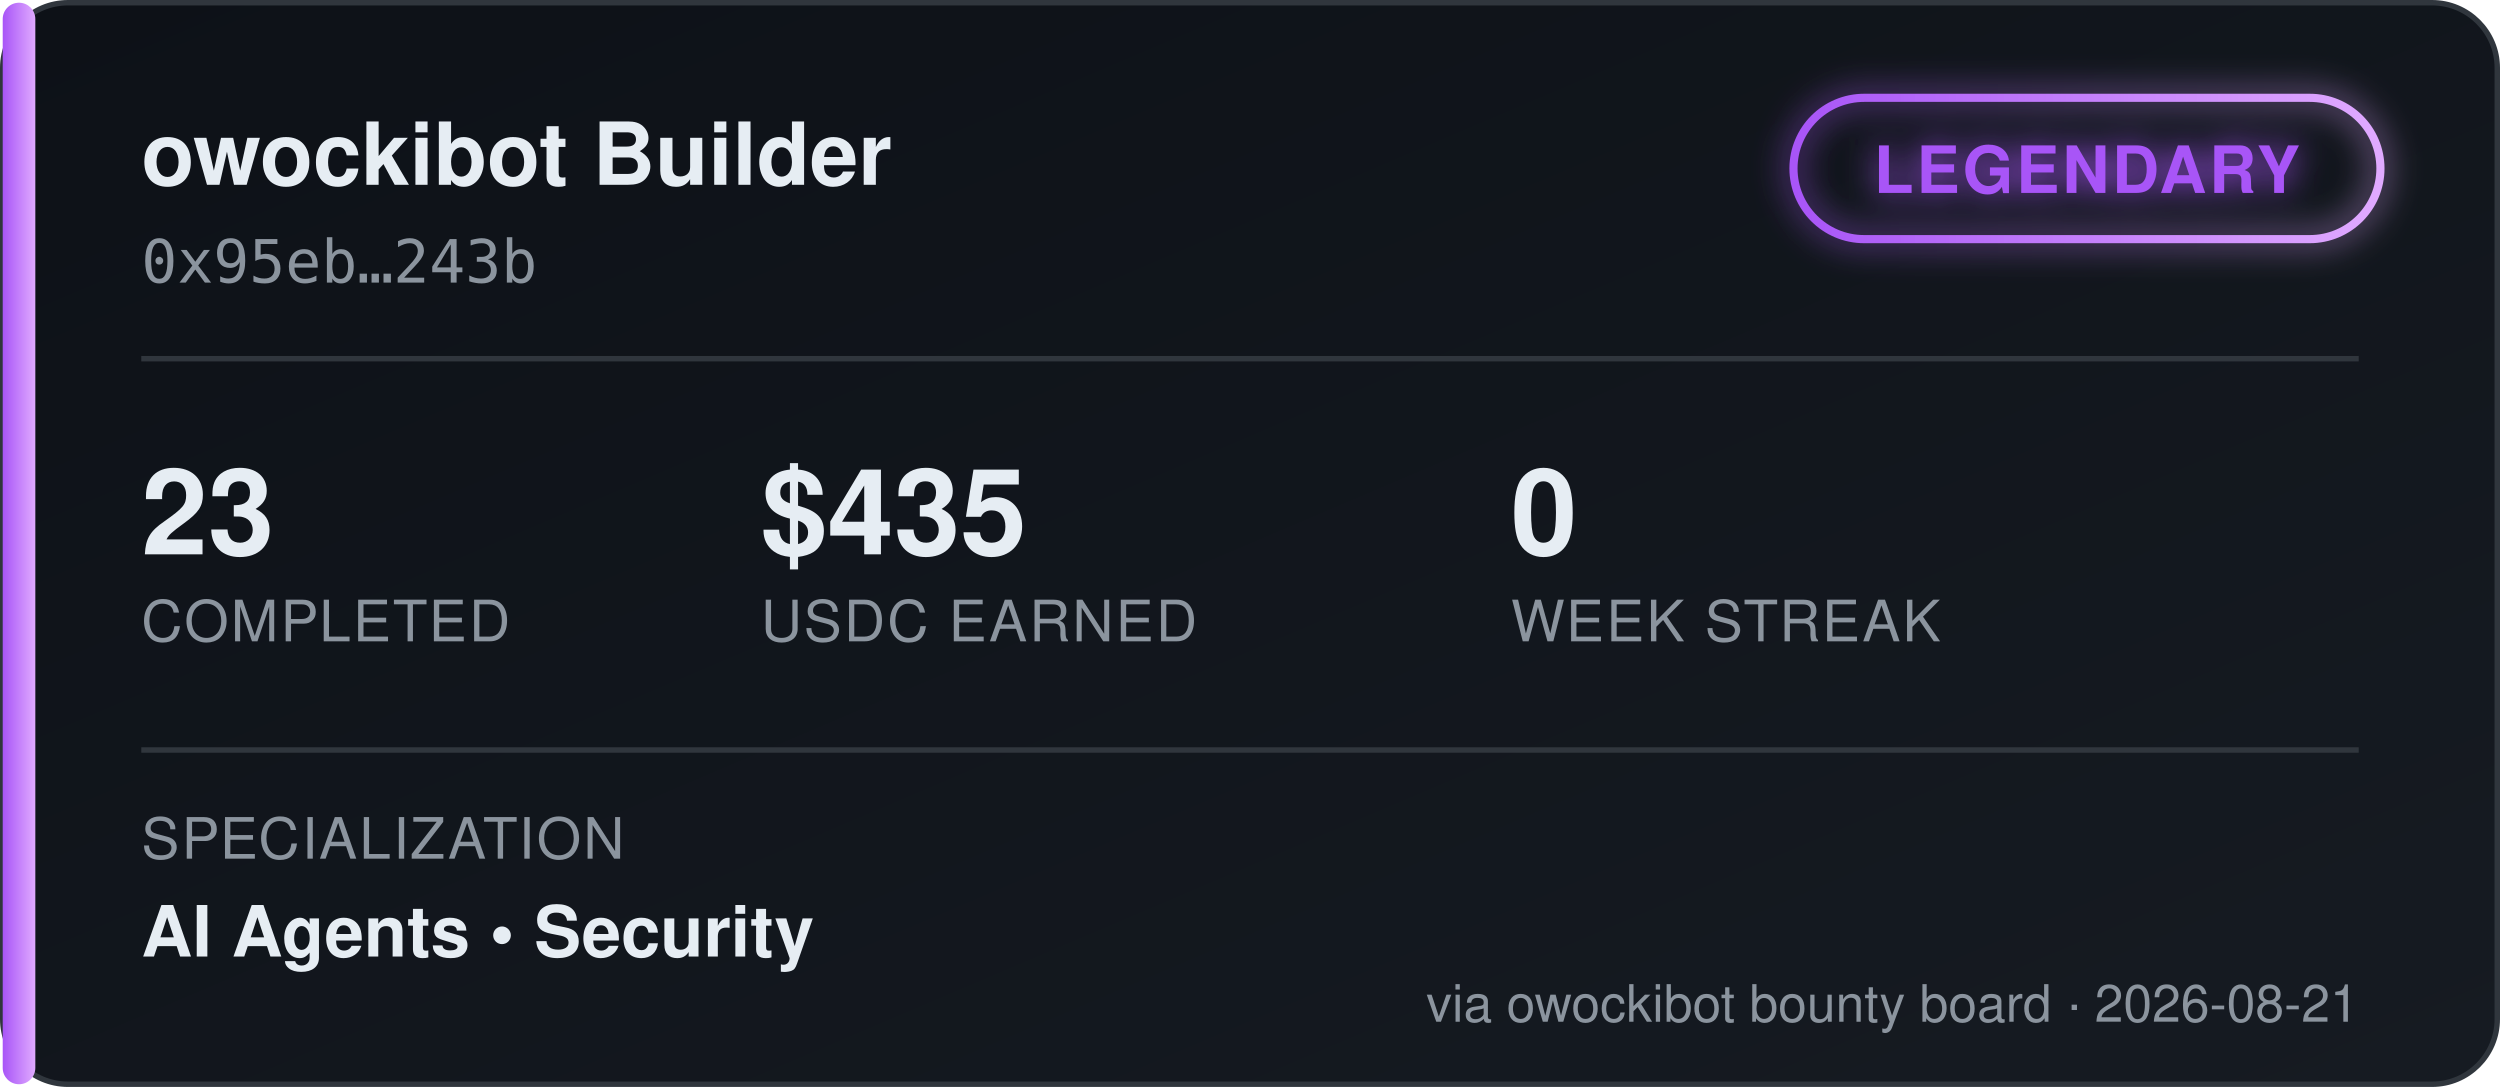
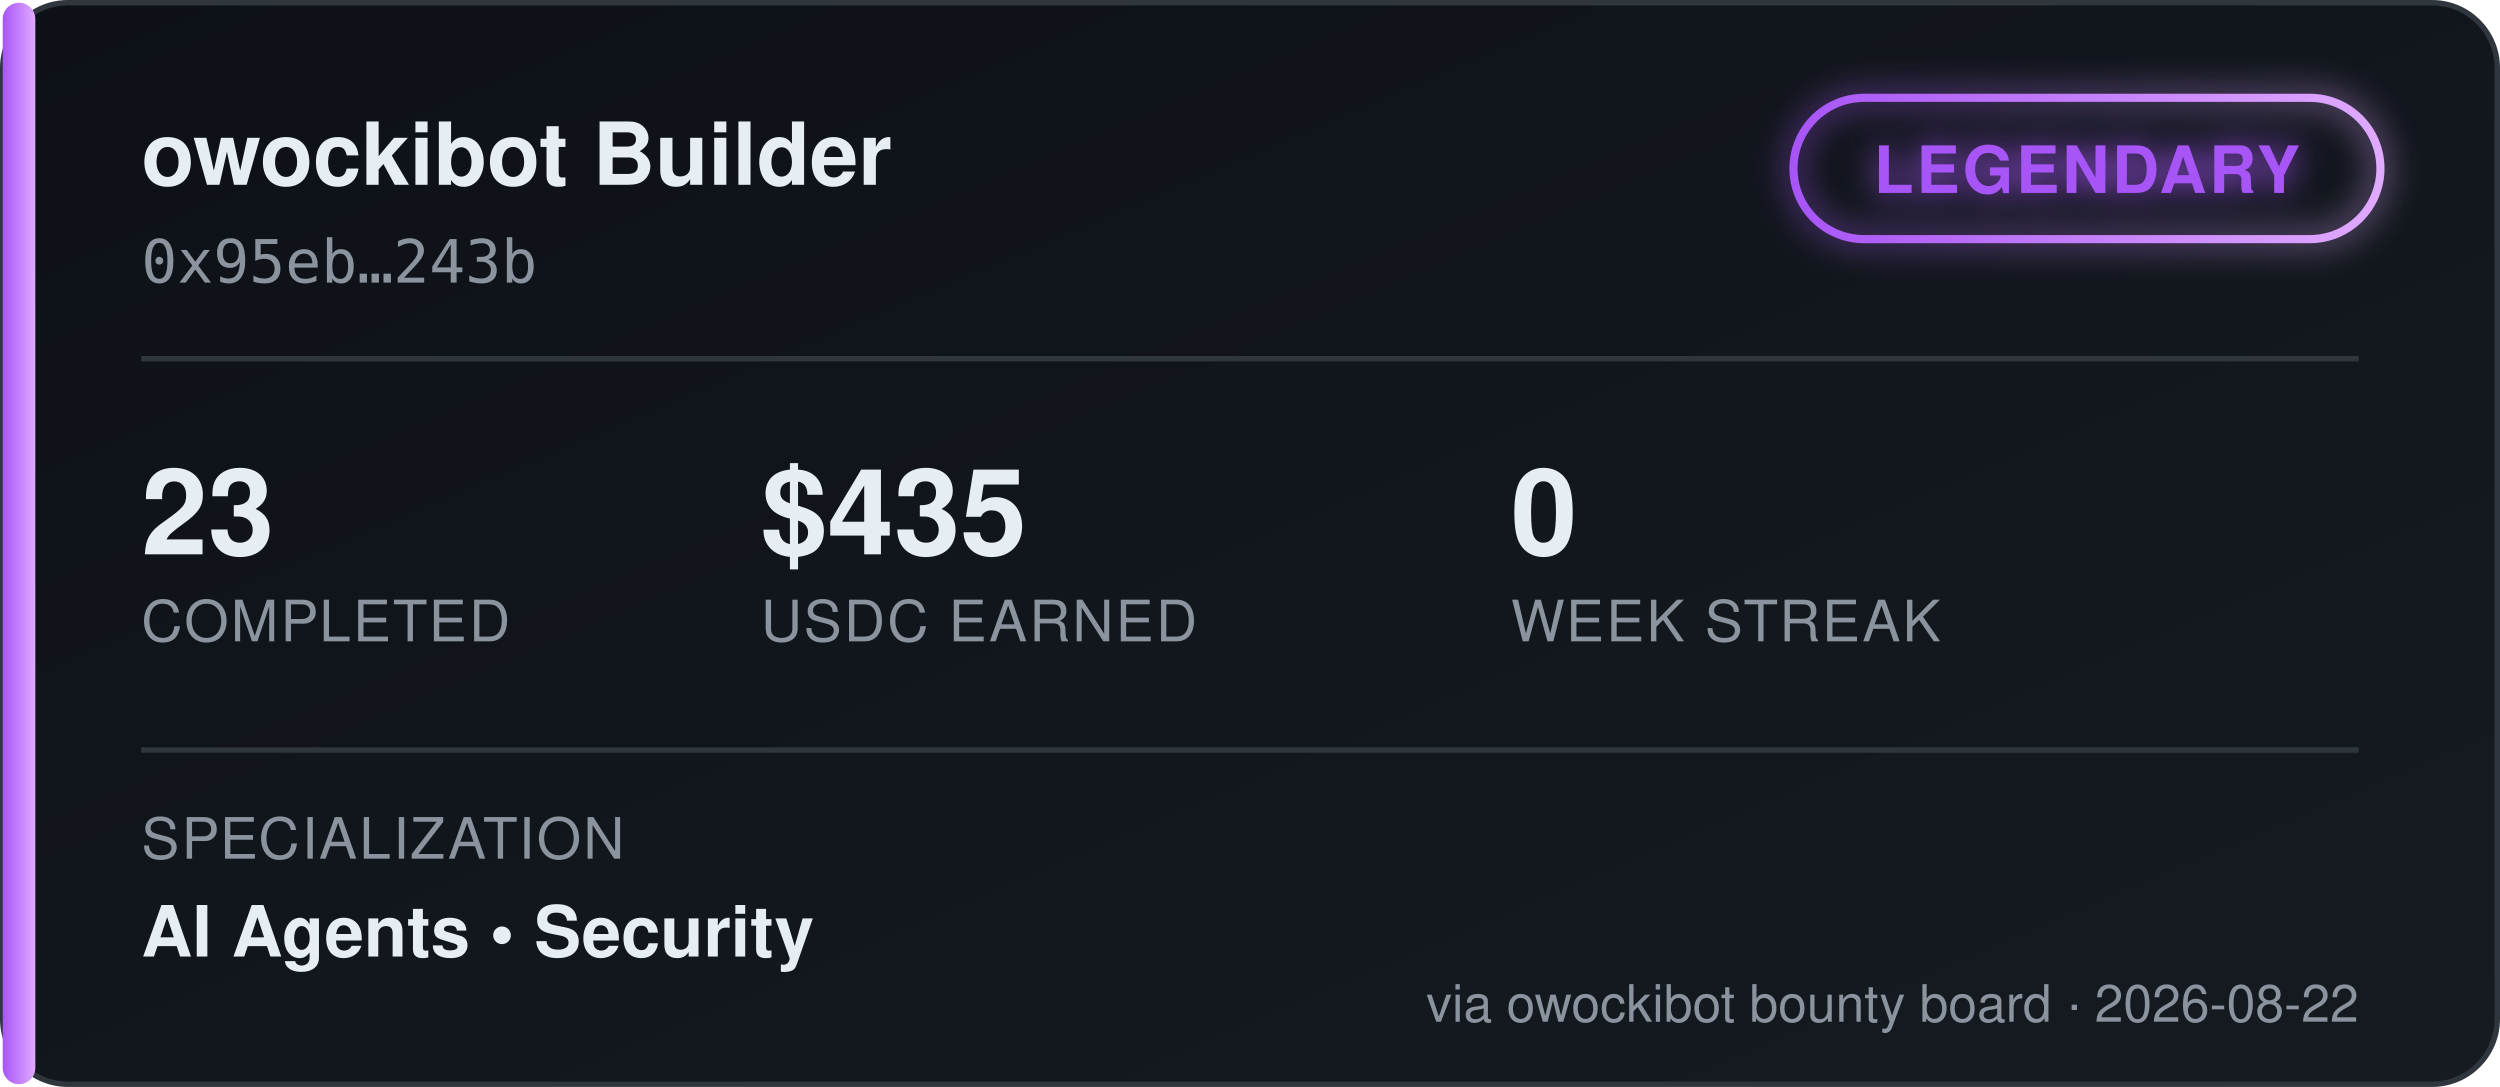
<svg xmlns="http://www.w3.org/2000/svg" width="460" height="200" viewBox="0 0 460 200" font-family="'Segoe UI', Helvetica, Arial, sans-serif">
  <defs>
    <linearGradient id="bgGrad" x1="0" y1="0" x2="1" y2="1">
      <stop offset="0%" stop-color="#0d1117" />
      <stop offset="100%" stop-color="#161b22" />
    </linearGradient>
    <linearGradient id="tierGrad" x1="0" y1="0" x2="1" y2="0">
      <stop offset="0%" stop-color="#a855f7" />
      <stop offset="100%" stop-color="#e0aaff" />
    </linearGradient>
    <filter id="glow" x="-50%" y="-50%" width="200%" height="200%">
      <feGaussianBlur stdDeviation="3" result="blur" />
      <feMerge>
        <feMergeNode in="blur" />
        <feMergeNode in="SourceGraphic" />
      </feMerge>
    </filter>
  </defs>
  <rect x="0.5" y="0.5" width="459" height="199" rx="12" fill="url(#bgGrad)" stroke="#30363d" />
  <rect x="0.5" y="0.5" width="6" height="199" rx="3" fill="url(#tierGrad)" />
  <text x="26" y="34" fill="#e6edf3" font-size="16" font-weight="700">owockibot Builder</text>
  <text x="26" y="52" fill="#8b949e" font-size="11" font-family="monospace">0x95eb…243b</text>
  <g transform="translate(330, 18)" filter="url(#glow)">
    <rect x="0" y="0" width="108" height="26" rx="13" fill="none" stroke="url(#tierGrad)" stroke-width="1.5" />
    <text x="54" y="17.5" fill="#a855f7" font-size="12" font-weight="700" text-anchor="middle" letter-spacing="0.5">LEGENDARY</text>
  </g>
  <line x1="26" y1="66" x2="434" y2="66" stroke="#30363d" stroke-width="1" />
  <g font-size="22" font-weight="700" fill="#e6edf3">
    <text x="26" y="102">23</text>
    <text x="140" y="102">$435</text>
    <text x="278" y="102">0</text>
  </g>
  <g font-size="10.5" fill="#8b949e" letter-spacing="0.4">
    <text x="26" y="118">COMPLETED</text>
    <text x="140" y="118">USDC EARNED</text>
    <text x="278" y="118">WEEK STREAK</text>
  </g>
  <line x1="26" y1="138" x2="434" y2="138" stroke="#30363d" stroke-width="1" />
  <text x="26" y="158" fill="#8b949e" font-size="10.5" letter-spacing="0.4">SPECIALIZATION</text>
  <text x="26" y="176" fill="#e6edf3" font-size="13" font-weight="600">AI Agents  •  Security</text>
-   <text x="434" y="188" fill="#8b949e" font-size="9.5" text-anchor="end">via owockibot bounty board · 2026-08-21</text>
+   <text x="434" y="188" fill="#8b949e" font-size="9.5" text-anchor="end">via owockibot bounty board · 2026-08-22</text>
</svg>
